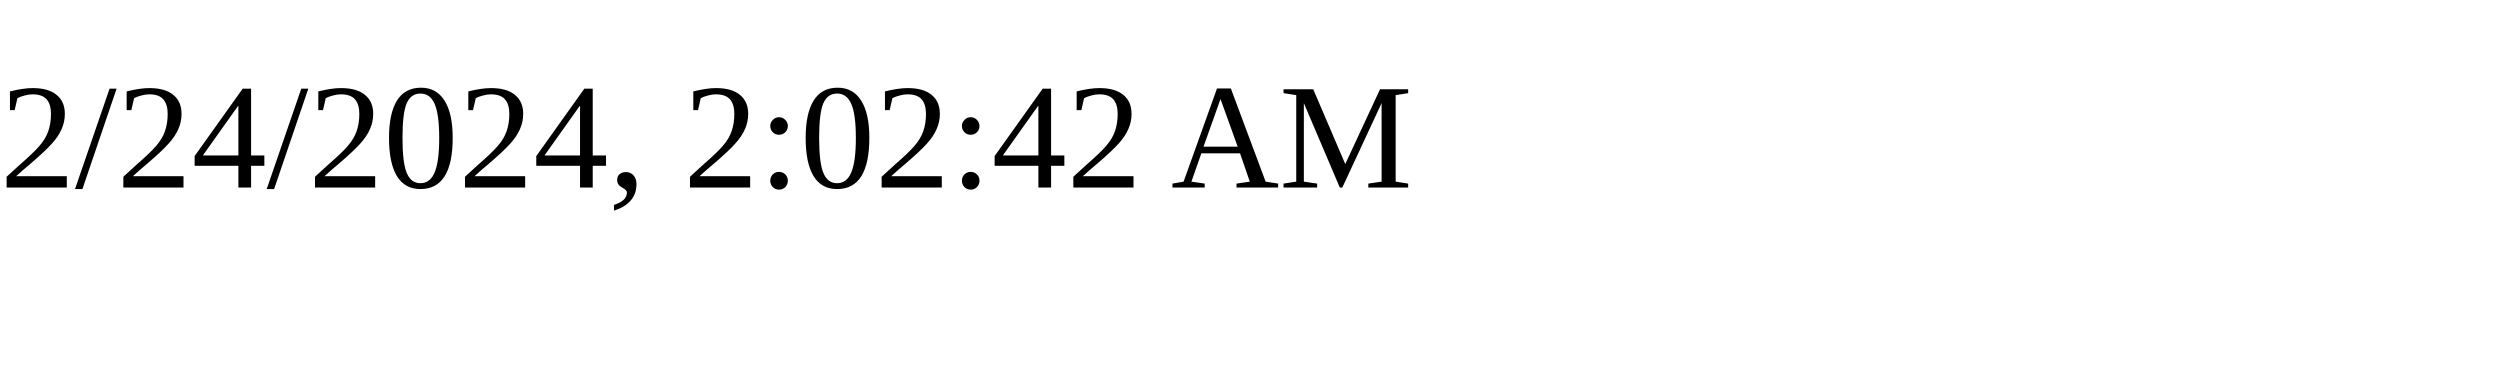
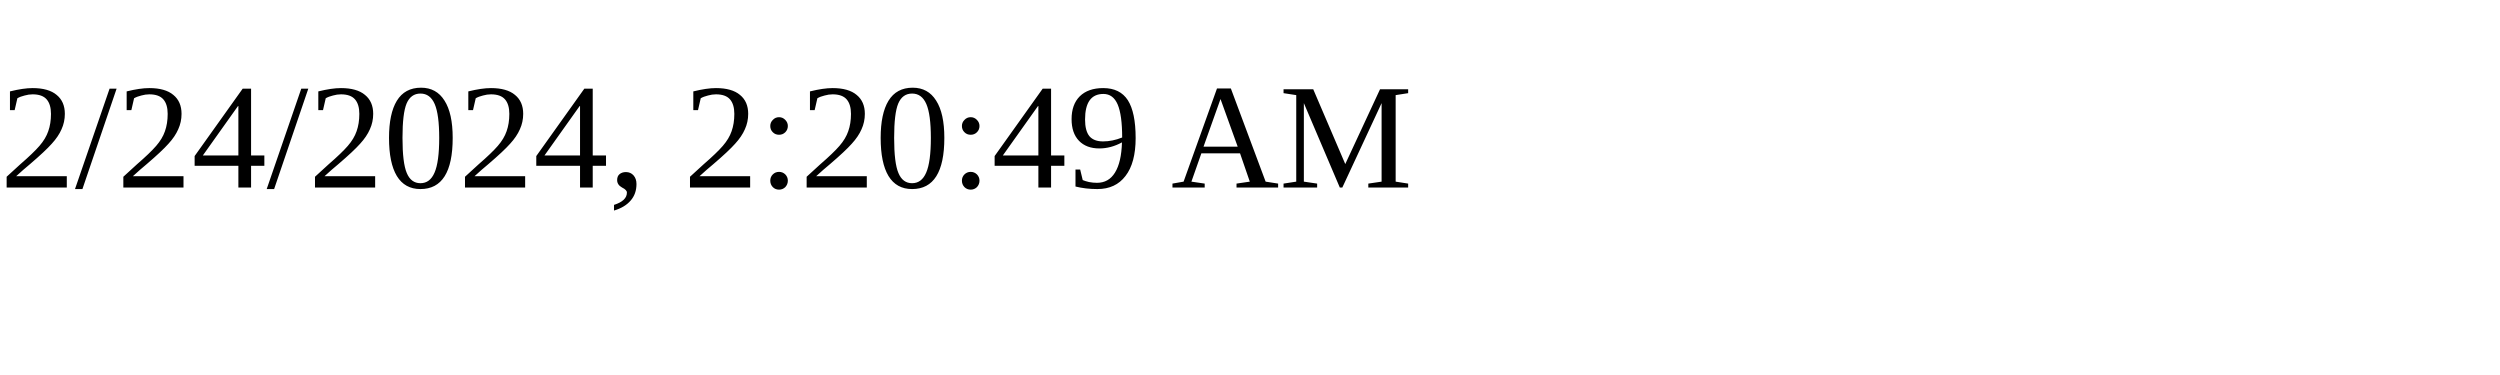
<svg xmlns="http://www.w3.org/2000/svg" height="30" width="200">
-   <text x="0" y="15">2/24/2024, 2:02:42 AM</text>
+   <text x="0" y="15">2/24/2024, 2:20:49 AM</text>
</svg>
